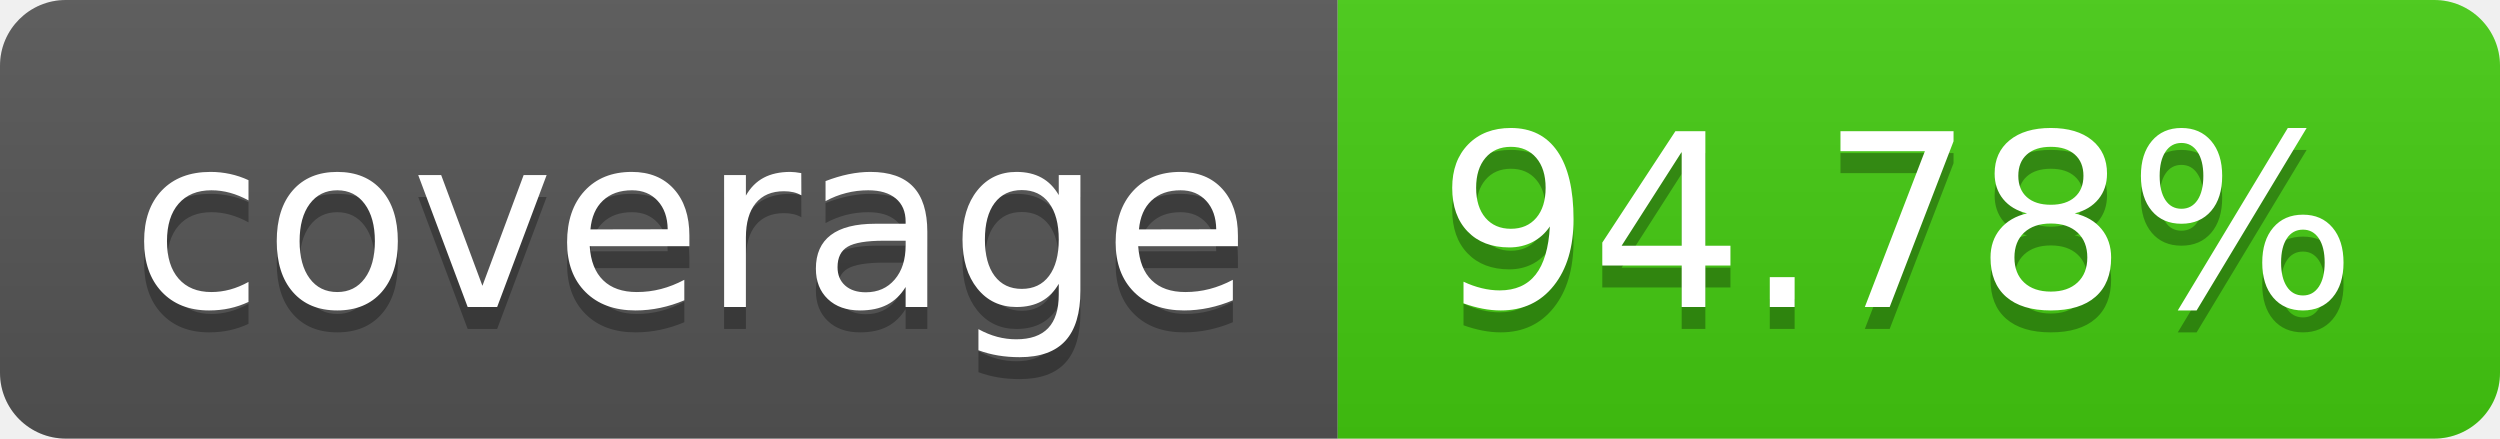
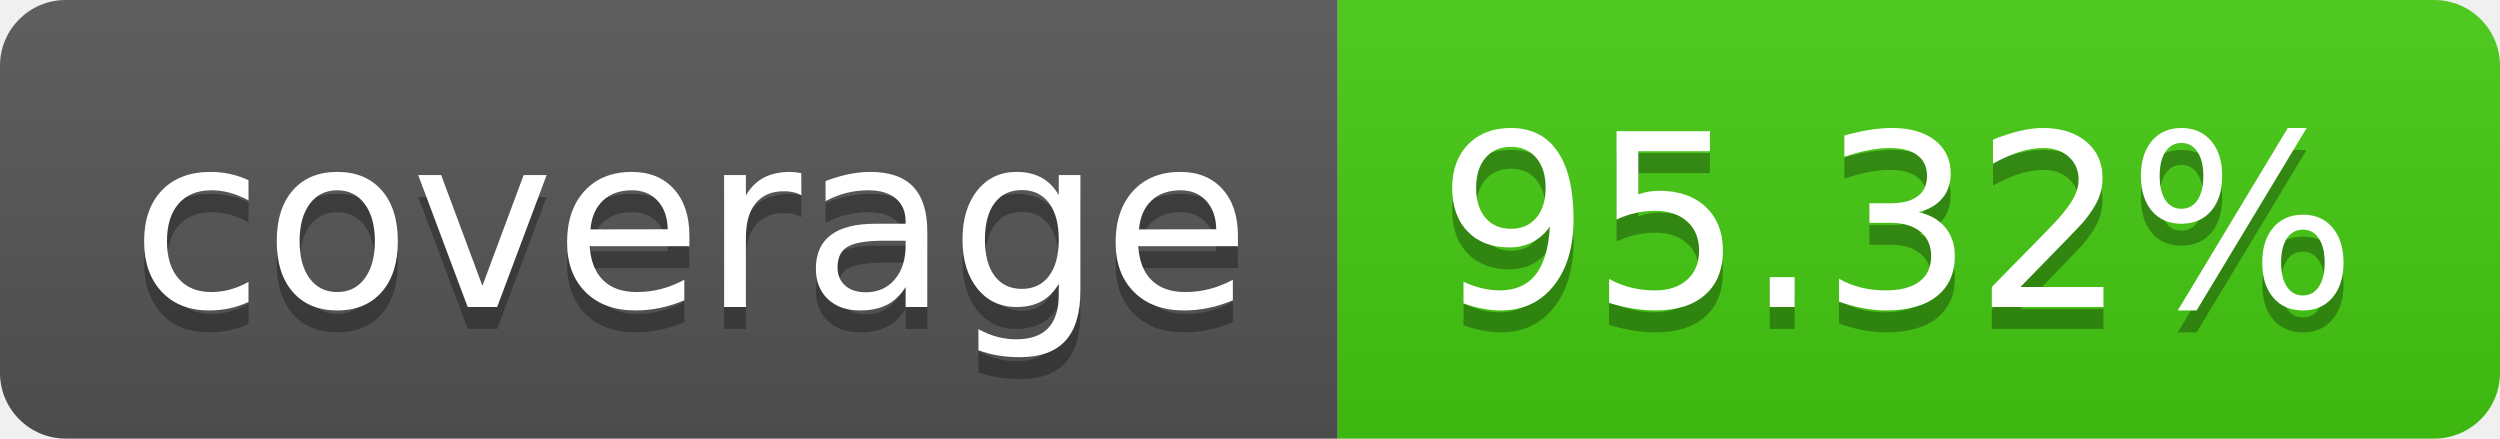
- <svg xmlns="http://www.w3.org/2000/svg" width="114" height="20" role="img" aria-label="coverage: 94.78%">
+ <svg xmlns="http://www.w3.org/2000/svg" width="114" height="20" role="img" aria-label="coverage: 95.32%">
  <linearGradient id="s" x2="0" y2="100%">
    <stop offset="0" stop-color="#bbb" stop-opacity=".1" />
    <stop offset="1" stop-opacity=".1" />
  </linearGradient>
  <clipPath id="r">
    <rect width="114" height="20" rx="3" fill="#fff" />
  </clipPath>
  <g clip-path="url(#r)">
    <rect width="61" height="20" fill="#555" />
    <rect x="61" width="53" height="20" fill="#4c1" />
    <rect width="114" height="20" fill="url(#s)" />
  </g>
  <g fill="#fff" text-anchor="middle" font-family="Verdana,Geneva,DejaVu Sans,sans-serif" text-rendering="geometricPrecision" font-size="110">
    <text aria-hidden="true" x="315" y="150" fill="#010101" fill-opacity=".3" transform="scale(.1)" textLength="510">coverage</text>
    <text x="315" y="140" transform="scale(.1)" fill="#fff" textLength="510">coverage</text>
-     <text aria-hidden="true" x="865" y="150" fill="#010101" fill-opacity=".3" transform="scale(.1)" textLength="430">94.78%</text>
-     <text x="865" y="140" transform="scale(.1)" fill="#fff" textLength="430">94.78%</text>
+     <text aria-hidden="true" x="865" y="150" fill="#010101" fill-opacity=".3" transform="scale(.1)" textLength="430">95.32%</text>
+     <text x="865" y="140" transform="scale(.1)" fill="#fff" textLength="430">95.32%</text>
  </g>
</svg>
